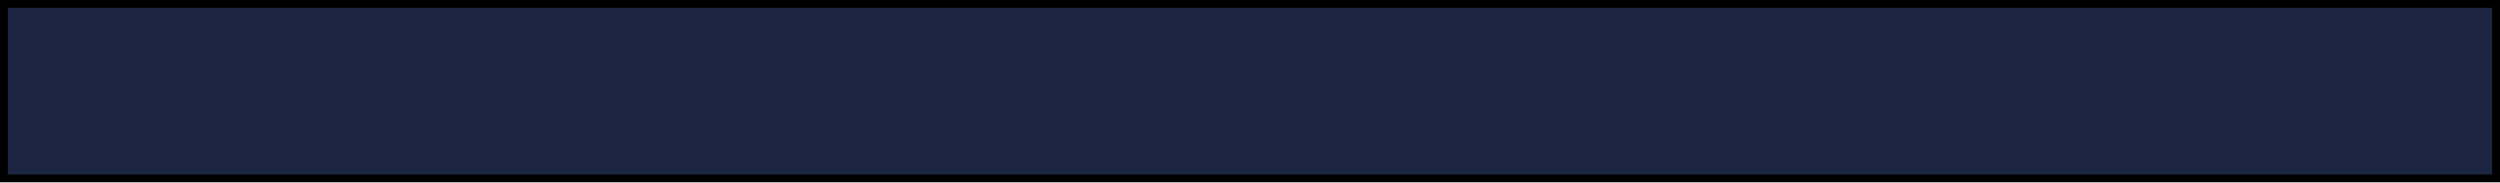
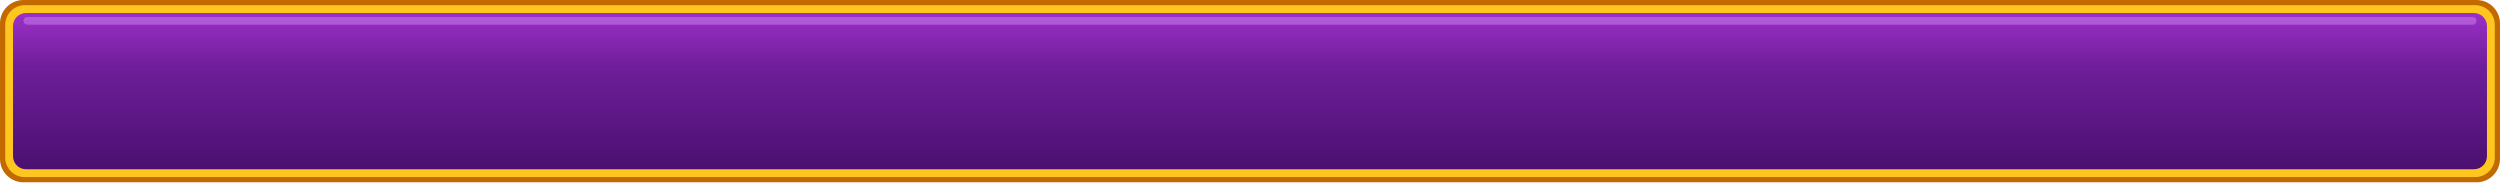
<svg xmlns="http://www.w3.org/2000/svg" viewBox="0 0 1920 140" width="1920" height="140">
-   <rect x="3" y="3" width="1914" height="134" fill="#1C2541" stroke="#000000" stroke-width="6" />
+   <defs>
+     <linearGradient id="bandBody" x1="0" y1="0" x2="0" y2="1">
+       <stop offset="0" stop-color="#9B30C8" />
+       <stop offset="0.35" stop-color="#6E1E99" />
+       <stop offset="1" stop-color="#4A1070" />
+     </linearGradient>
+   </defs>
+   <rect x="0" y="0" width="1920" height="140" rx="18" fill="#C26A00" />
+   <rect x="4" y="4" width="1912" height="132" rx="15" fill="#FFC61F" />
+   <rect x="10" y="10" width="1900" height="120" rx="10" fill="url(#bandBody)" />
+   <rect x="18" y="13" width="1884" height="6" rx="3" fill="#C77BEA" opacity="0.55" />
</svg>
